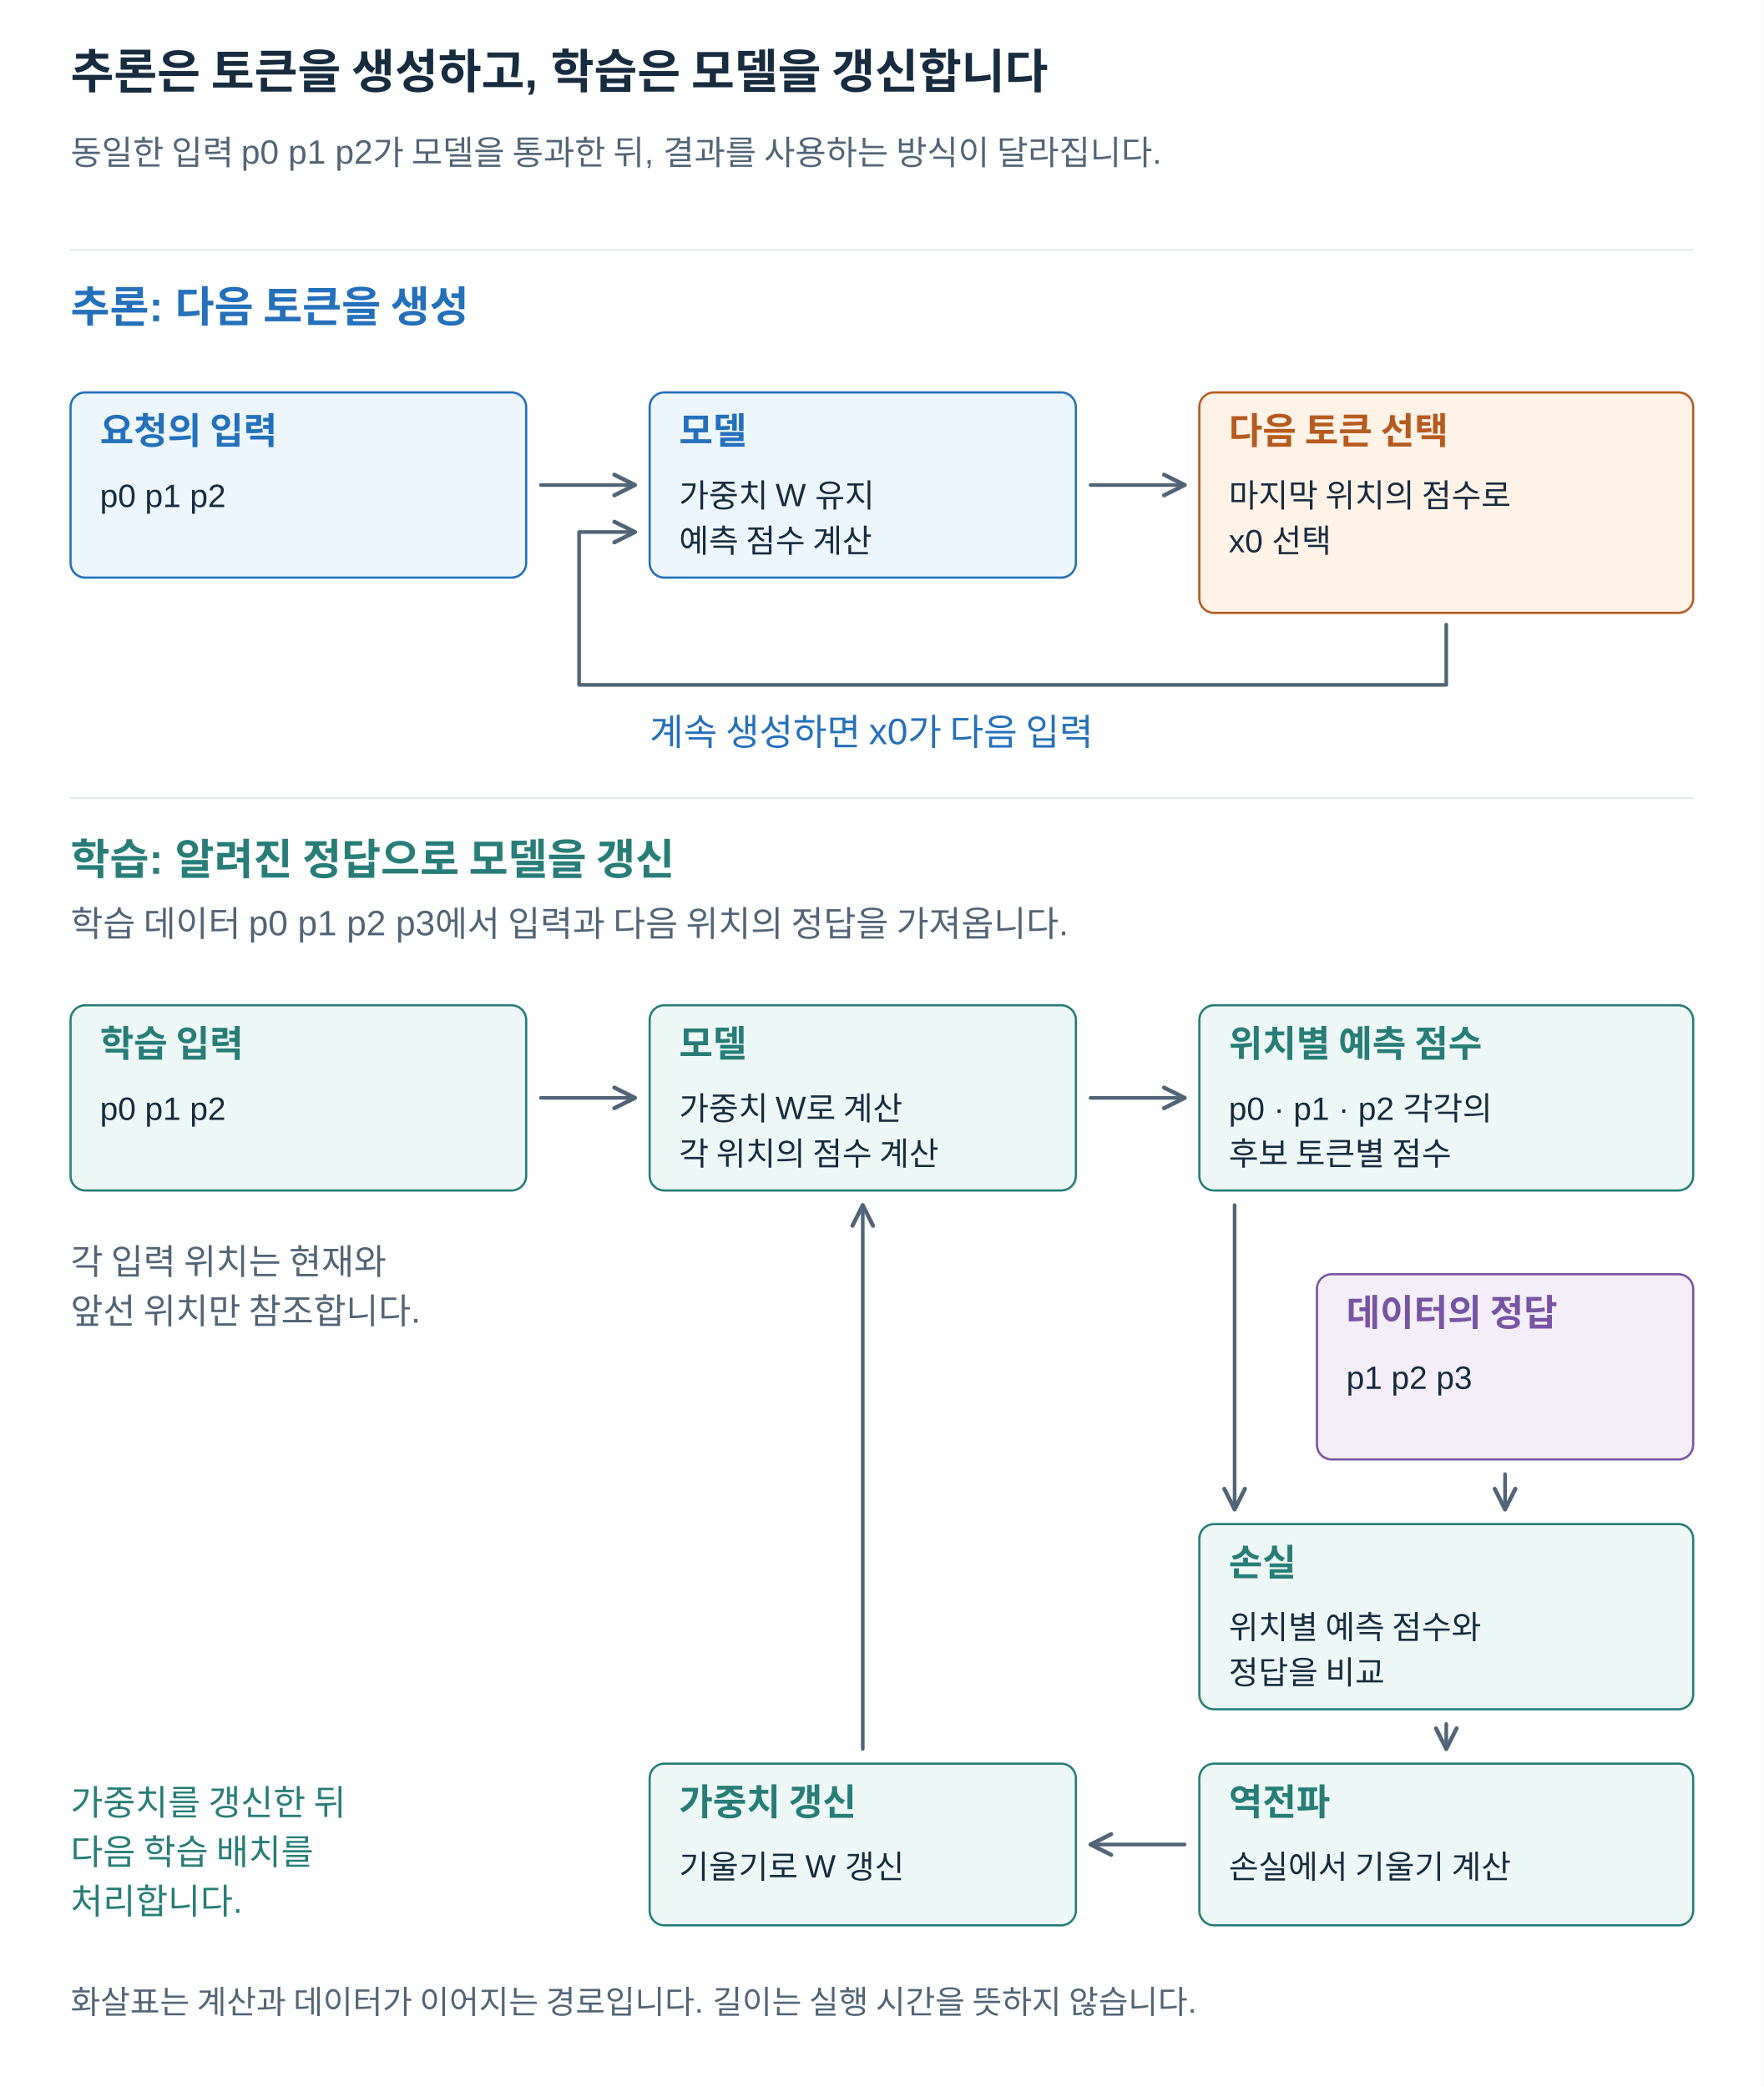
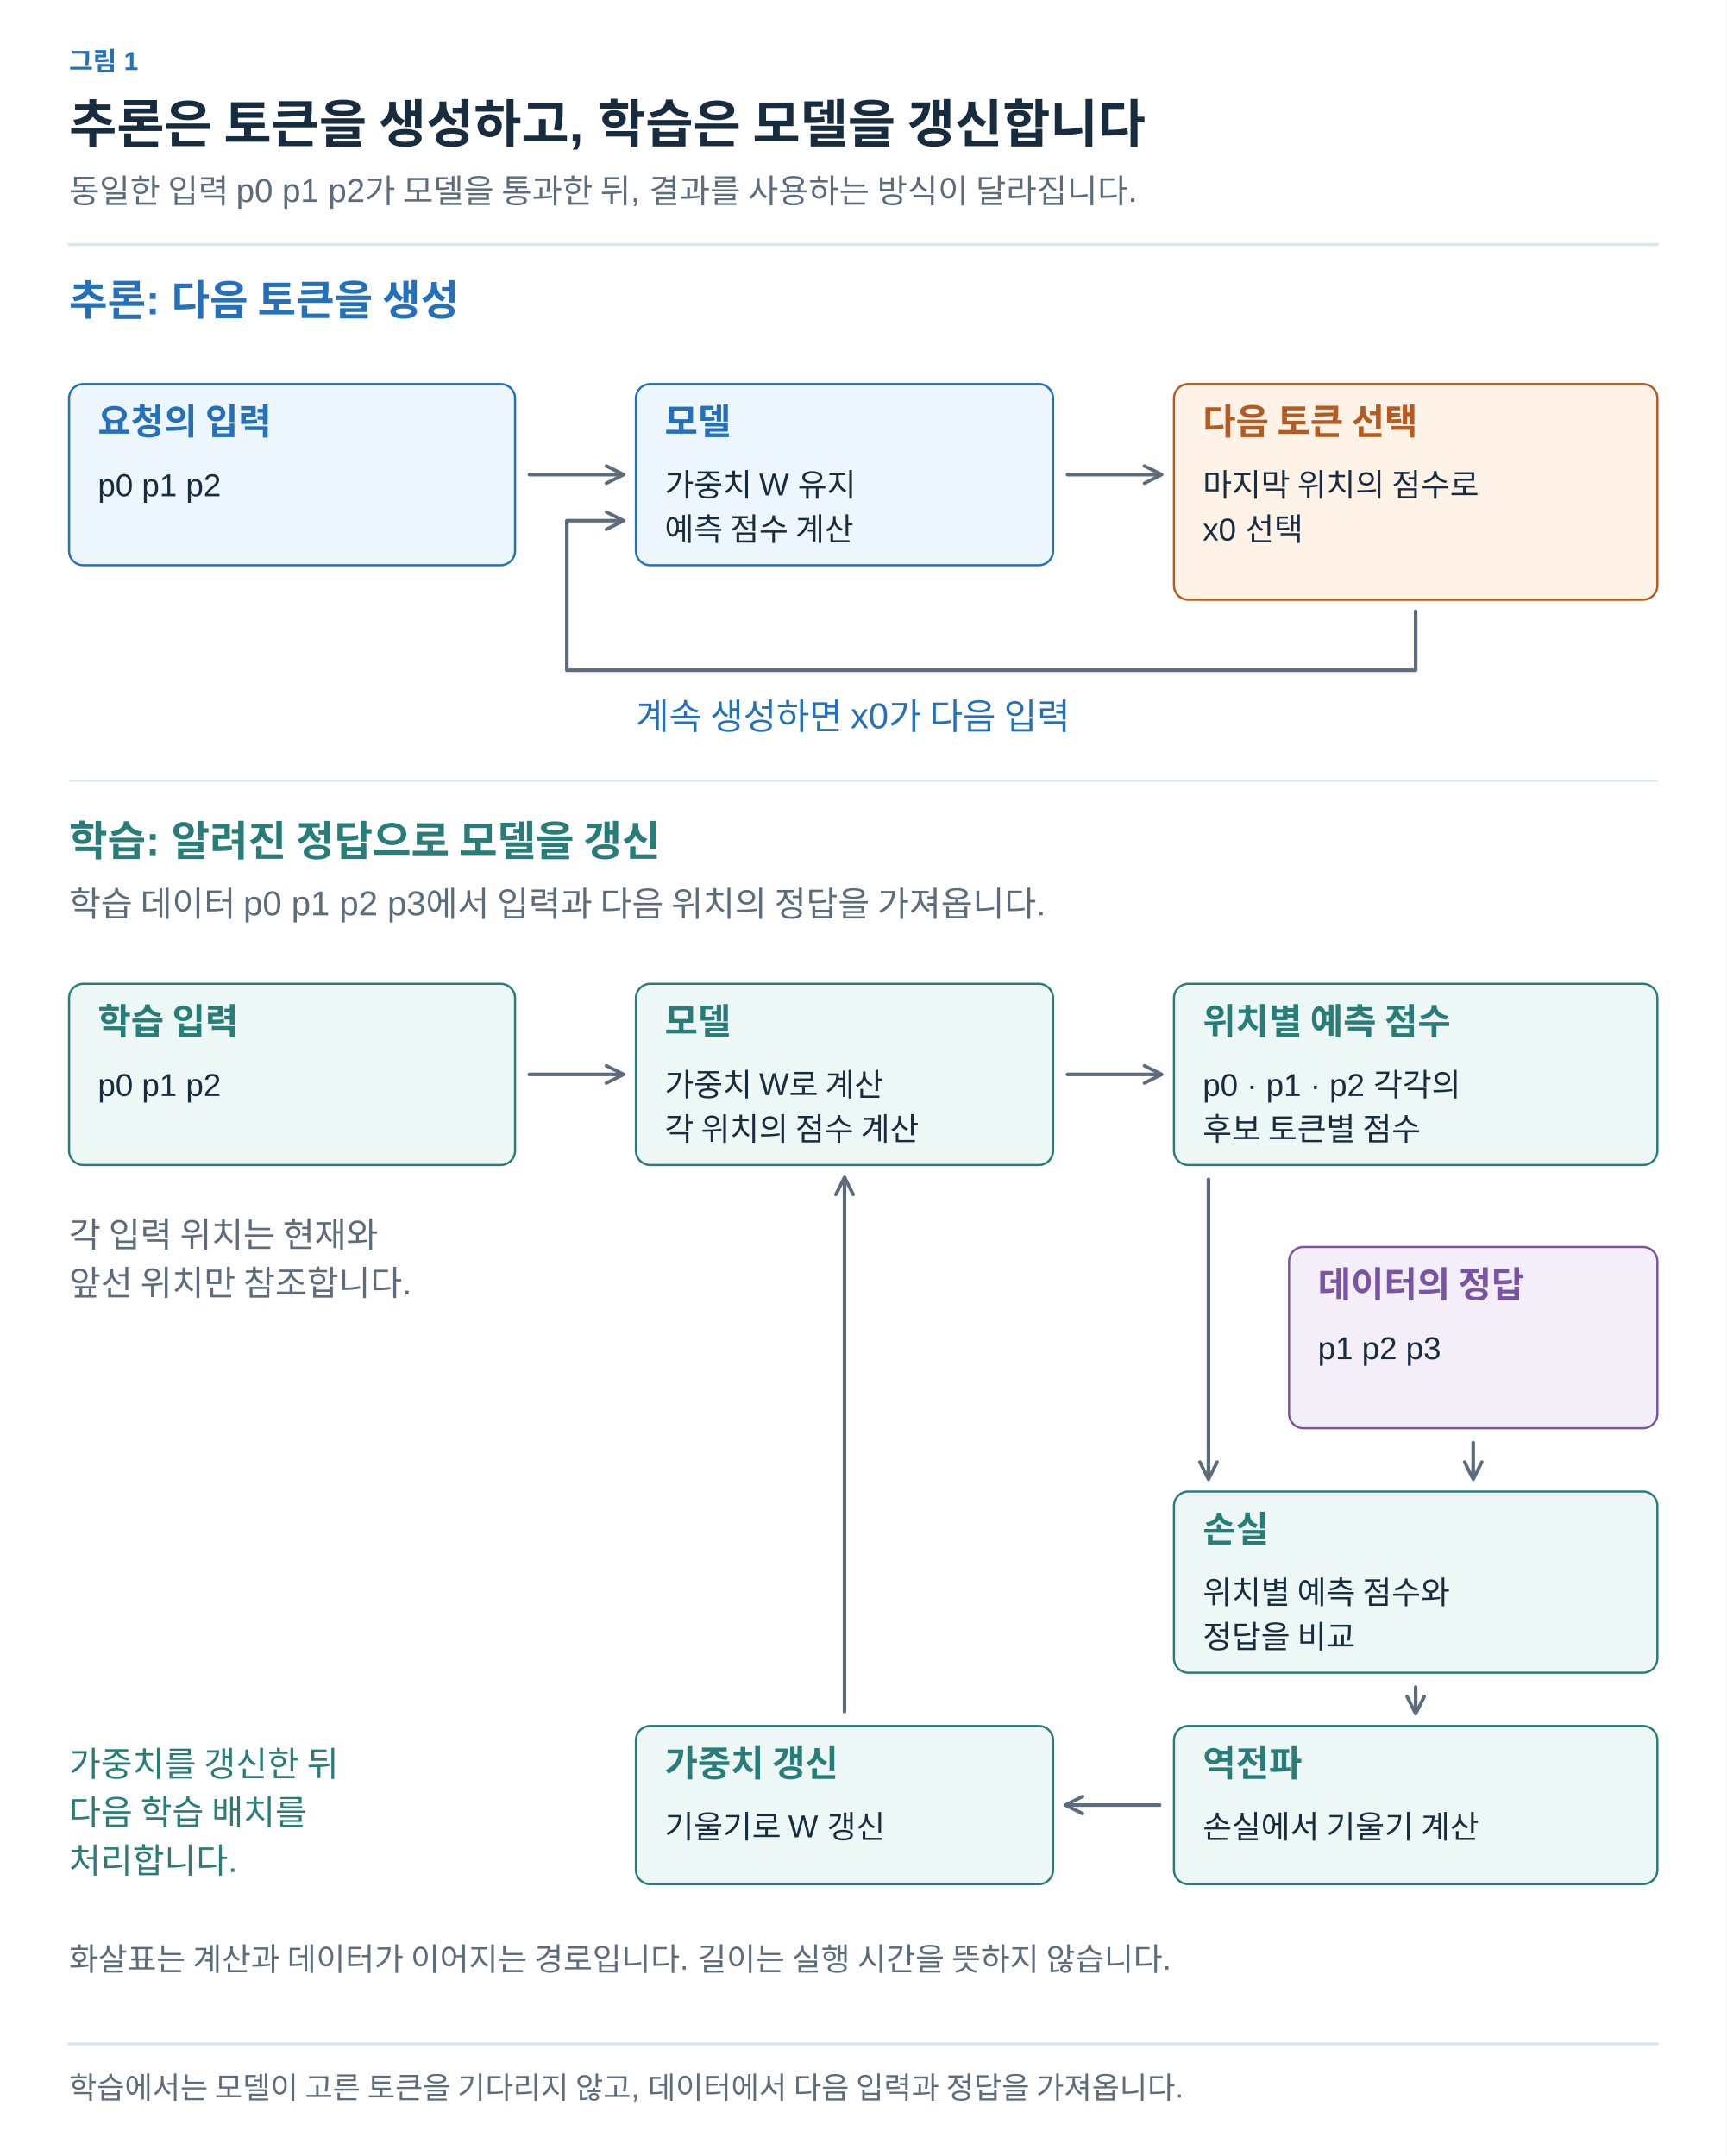
- <svg xmlns="http://www.w3.org/2000/svg" width="1200" height="1420" viewBox="0 0 1200 1420" role="img" aria-labelledby="title desc">
+ <svg xmlns="http://www.w3.org/2000/svg" width="1200" height="1499" viewBox="0 0 1200 1499" role="img" aria-labelledby="title desc">
  <defs>
-     <marker id="arrow" viewBox="0 0 10 10" refX="9" refY="5" markerWidth="7" markerHeight="7" orient="auto">
-       <path d="M1 1 L9 5 L1 9" fill="none" stroke="#526577" stroke-width="1.6" />
+     <marker id="arrow-ink" viewBox="0 0 10 10" refX="8" refY="5" markerWidth="6" markerHeight="6" orient="auto">
+       <path d="M1 1 L9 5 L1 9" fill="none" stroke="#182C40" stroke-width="1.6" />
+     </marker>
+     <marker id="arrow-muted" viewBox="0 0 10 10" refX="8" refY="5" markerWidth="6" markerHeight="6" orient="auto">
+       <path d="M1 1 L9 5 L1 9" fill="none" stroke="#5C6C7C" stroke-width="1.6" />
+     </marker>
+     <marker id="arrow-line" viewBox="0 0 10 10" refX="8" refY="5" markerWidth="6" markerHeight="6" orient="auto">
+       <path d="M1 1 L9 5 L1 9" fill="none" stroke="#DCE4EC" stroke-width="1.6" />
+     </marker>
+     <marker id="arrow-paper" viewBox="0 0 10 10" refX="8" refY="5" markerWidth="6" markerHeight="6" orient="auto">
+       <path d="M1 1 L9 5 L1 9" fill="none" stroke="#FFFFFF" stroke-width="1.6" />
+     </marker>
+     <marker id="arrow-blue" viewBox="0 0 10 10" refX="8" refY="5" markerWidth="6" markerHeight="6" orient="auto">
+       <path d="M1 1 L9 5 L1 9" fill="none" stroke="#2470BB" stroke-width="1.6" />
+     </marker>
+     <marker id="arrow-teal" viewBox="0 0 10 10" refX="8" refY="5" markerWidth="6" markerHeight="6" orient="auto">
+       <path d="M1 1 L9 5 L1 9" fill="none" stroke="#287D78" stroke-width="1.6" />
+     </marker>
+     <marker id="arrow-orange" viewBox="0 0 10 10" refX="8" refY="5" markerWidth="6" markerHeight="6" orient="auto">
+       <path d="M1 1 L9 5 L1 9" fill="none" stroke="#B55B22" stroke-width="1.6" />
+     </marker>
+     <marker id="arrow-purple" viewBox="0 0 10 10" refX="8" refY="5" markerWidth="6" markerHeight="6" orient="auto">
+       <path d="M1 1 L9 5 L1 9" fill="none" stroke="#7954A3" stroke-width="1.6" />
+     </marker>
+     <marker id="arrow-gray" viewBox="0 0 10 10" refX="8" refY="5" markerWidth="6" markerHeight="6" orient="auto">
+       <path d="M1 1 L9 5 L1 9" fill="none" stroke="#657789" stroke-width="1.6" />
+     </marker>
+     <marker id="arrow-red" viewBox="0 0 10 10" refX="8" refY="5" markerWidth="6" markerHeight="6" orient="auto">
+       <path d="M1 1 L9 5 L1 9" fill="none" stroke="#B34242" stroke-width="1.6" />
+     </marker>
+     <marker id="arrow-indigo" viewBox="0 0 10 10" refX="8" refY="5" markerWidth="6" markerHeight="6" orient="auto">
+       <path d="M1 1 L9 5 L1 9" fill="none" stroke="#4C60A8" stroke-width="1.6" />
+     </marker>
+     <marker id="arrow-slate" viewBox="0 0 10 10" refX="8" refY="5" markerWidth="6" markerHeight="6" orient="auto">
+       <path d="M1 1 L9 5 L1 9" fill="none" stroke="#8191A0" stroke-width="1.6" />
+     </marker>
+     <marker id="arrow-surface" viewBox="0 0 10 10" refX="8" refY="5" markerWidth="6" markerHeight="6" orient="auto">
+       <path d="M1 1 L9 5 L1 9" fill="none" stroke="#F8FAFC" stroke-width="1.6" />
    </marker>
  </defs>
-   <style>text{font-family:Arial,"Apple SD Gothic Neo","Noto Sans KR",sans-serif}path{stroke-linecap:round;stroke-linejoin:round}</style>
-   <rect width="1200" height="1420" fill="white" />
-   <text x="48" y="60.0" fill="#182C40" font-size="32" font-weight="700" text-anchor="start">추론은 토큰을 생성하고, 학습은 모델을 갱신합니다</text>
-   <text x="48" y="112.0" fill="#526577" font-size="23" font-weight="400" text-anchor="start">동일한 입력 p0 p1 p2가 모델을 통과한 뒤, 결과를 사용하는 방식이 달라집니다.</text>
-   <path d="M48,170 H1152" stroke="#DCE4EC" />
-   <text x="48" y="219.0" fill="#2470BB" font-size="29" font-weight="700" text-anchor="start">추론: 다음 토큰을 생성</text>
-   <g data-box="48,267,310,126">
-     <rect x="48" y="267" width="310" height="126" rx="10" fill="#EDF5FD" stroke="#2470BB" stroke-width="1.5" />
-     <text x="68" y="302.0" fill="#2470BB" font-size="25" font-weight="700" text-anchor="start">요청의 입력</text>
-     <text x="68" y="345.0" fill="#182C40" font-size="22" font-weight="400" text-anchor="start">p0 p1 p2</text>
+   <style>text{font-family:Arial,"Apple SD Gothic Neo","Noto Sans KR",sans-serif}text[font-family]{font-family:Menlo,Consolas,monospace}path{stroke-linecap:round;stroke-linejoin:round}</style>
+   <rect width="100%" height="100%" fill="white" />
+   <text x="48" y="49" fill="#2470BB" font-size="18" font-weight="600" text-anchor="start" data-max-width="1104">그림 1</text>
+   <text x="48" y="99" fill="#182C40" font-size="36" font-weight="700" text-anchor="start" data-max-width="1104">추론은 토큰을 생성하고, 학습은 모델을 갱신합니다</text>
+   <text x="48" y="141" fill="#5C6C7C" font-size="23" font-weight="400" text-anchor="start" data-max-width="1104">동일한 입력 p0 p1 p2가 모델을 통과한 뒤, 결과를 사용하는 방식이 달라집니다.</text>
+   <path d="M48,170 H1152" stroke="#DCE4EC" stroke-width="2" />
+   <g transform="translate(48 206) scale(1)" data-panel="1">
+     <g transform="translate(-48 -206)">
+       <text x="48" y="219" fill="#2470BB" font-size="29" font-weight="700" text-anchor="start">추론: 다음 토큰을 생성</text>
+       <g data-box="48,267,310,126">
+         <rect x="48" y="267" width="310" height="126" rx="10" fill="#EDF5FD" stroke="#2470BB" stroke-width="1.5" />
+         <text x="68" y="302" fill="#2470BB" font-size="25" font-weight="700" text-anchor="start">요청의 입력</text>
+         <text x="68" y="345" fill="#182C40" font-size="22" font-weight="400" text-anchor="start">p0 p1 p2</text>
+       </g>
+       <g data-box="442,267,290,126">
+         <rect x="442" y="267" width="290" height="126" rx="10" fill="#EDF5FD" stroke="#2470BB" stroke-width="1.5" />
+         <text x="462" y="302" fill="#2470BB" font-size="25" font-weight="700" text-anchor="start">모델</text>
+         <text x="462" y="345" fill="#182C40" font-size="22" font-weight="400" text-anchor="start">가중치 W 유지</text>
+         <text x="462" y="375.8" fill="#182C40" font-size="22" font-weight="400" text-anchor="start">예측 점수 계산</text>
+       </g>
+       <g data-box="816,267,336,150">
+         <rect x="816" y="267" width="336" height="150" rx="10" fill="#FFF2E6" stroke="#B55B22" stroke-width="1.5" />
+         <text x="836" y="302" fill="#B55B22" font-size="25" font-weight="700" text-anchor="start">다음 토큰 선택</text>
+         <text x="836" y="345" fill="#182C40" font-size="22" font-weight="400" text-anchor="start">마지막 위치의 점수로</text>
+         <text x="836" y="375.8" fill="#182C40" font-size="22" font-weight="400" text-anchor="start">x0 선택</text>
+       </g>
+       <path d="M368,330 L432,330" stroke="#5C6C7C" stroke-width="2.5" fill="none" marker-end="url(#arrow-muted)" />
+       <path d="M742,330 L806,330" stroke="#5C6C7C" stroke-width="2.5" fill="none" marker-end="url(#arrow-muted)" />
+       <path d="M984,425 V466 H394 V362 H432" stroke="#5C6C7C" stroke-width="2.5" fill="none" marker-end="url(#arrow-muted)" />
+       <text x="442" y="507" fill="#2470BB" font-size="25" font-weight="400" text-anchor="start">계속 생성하면 x0가 다음 입력</text>
+       <path d="M48,543 H1152" stroke="#DCE4EC" />
+       <text x="48" y="595" fill="#287D78" font-size="29" font-weight="700" text-anchor="start">학습: 알려진 정답으로 모델을 갱신</text>
+       <text x="48" y="637" fill="#5C6C7C" font-size="24" font-weight="400" text-anchor="start">학습 데이터 p0 p1 p2 p3에서 입력과 다음 위치의 정답을 가져옵니다.</text>
+       <g data-box="48,684,310,126">
+         <rect x="48" y="684" width="310" height="126" rx="10" fill="#EDF7F5" stroke="#287D78" stroke-width="1.5" />
+         <text x="68" y="719" fill="#287D78" font-size="25" font-weight="700" text-anchor="start">학습 입력</text>
+         <text x="68" y="762" fill="#182C40" font-size="22" font-weight="400" text-anchor="start">p0 p1 p2</text>
+       </g>
+       <g data-box="442,684,290,126">
+         <rect x="442" y="684" width="290" height="126" rx="10" fill="#EDF7F5" stroke="#287D78" stroke-width="1.5" />
+         <text x="462" y="719" fill="#287D78" font-size="25" font-weight="700" text-anchor="start">모델</text>
+         <text x="462" y="762" fill="#182C40" font-size="22" font-weight="400" text-anchor="start">가중치 W로 계산</text>
+         <text x="462" y="792.8" fill="#182C40" font-size="22" font-weight="400" text-anchor="start">각 위치의 점수 계산</text>
+       </g>
+       <g data-box="816,684,336,126">
+         <rect x="816" y="684" width="336" height="126" rx="10" fill="#EDF7F5" stroke="#287D78" stroke-width="1.5" />
+         <text x="836" y="719" fill="#287D78" font-size="25" font-weight="700" text-anchor="start">위치별 예측 점수</text>
+         <text x="836" y="762" fill="#182C40" font-size="22" font-weight="400" text-anchor="start">p0 · p1 · p2 각각의</text>
+         <text x="836" y="792.8" fill="#182C40" font-size="22" font-weight="400" text-anchor="start">후보 토큰별 점수</text>
+       </g>
+       <path d="M368,747 L432,747" stroke="#5C6C7C" stroke-width="2.5" fill="none" marker-end="url(#arrow-muted)" />
+       <path d="M742,747 L806,747" stroke="#5C6C7C" stroke-width="2.5" fill="none" marker-end="url(#arrow-muted)" />
+       <text x="48" y="867" fill="#5C6C7C" font-size="24" font-weight="400" text-anchor="start">각 입력 위치는 현재와</text>
+       <text x="48" y="900.6" fill="#5C6C7C" font-size="24" font-weight="400" text-anchor="start">앞선 위치만 참조합니다.</text>
+       <g data-box="896,867,256,126">
+         <rect x="896" y="867" width="256" height="126" rx="10" fill="#F3EEF8" stroke="#7954A3" stroke-width="1.5" />
+         <text x="916" y="902" fill="#7954A3" font-size="25" font-weight="700" text-anchor="start">데이터의 정답</text>
+         <text x="916" y="945" fill="#182C40" font-size="22" font-weight="400" text-anchor="start">p1 p2 p3</text>
+       </g>
+       <path d="M840,820 L840,1027" stroke="#5C6C7C" stroke-width="2.5" fill="none" marker-end="url(#arrow-muted)" />
+       <path d="M1024,1003 L1024,1027" stroke="#5C6C7C" stroke-width="2.5" fill="none" marker-end="url(#arrow-muted)" />
+       <g data-box="816,1037,336,126">
+         <rect x="816" y="1037" width="336" height="126" rx="10" fill="#EDF7F5" stroke="#287D78" stroke-width="1.5" />
+         <text x="836" y="1072" fill="#287D78" font-size="25" font-weight="700" text-anchor="start">손실</text>
+         <text x="836" y="1115" fill="#182C40" font-size="22" font-weight="400" text-anchor="start">위치별 예측 점수와</text>
+         <text x="836" y="1145.8" fill="#182C40" font-size="22" font-weight="400" text-anchor="start">정답을 비교</text>
+       </g>
+       <path d="M984,1173 L984,1190" stroke="#5C6C7C" stroke-width="2.5" fill="none" marker-end="url(#arrow-muted)" />
+       <g data-box="816,1200,336,110">
+         <rect x="816" y="1200" width="336" height="110" rx="10" fill="#EDF7F5" stroke="#287D78" stroke-width="1.5" />
+         <text x="836" y="1235" fill="#287D78" font-size="25" font-weight="700" text-anchor="start">역전파</text>
+         <text x="836" y="1278" fill="#182C40" font-size="22" font-weight="400" text-anchor="start">손실에서 기울기 계산</text>
+       </g>
+       <path d="M806,1255 L742,1255" stroke="#5C6C7C" stroke-width="2.5" fill="none" marker-end="url(#arrow-muted)" />
+       <g data-box="442,1200,290,110">
+         <rect x="442" y="1200" width="290" height="110" rx="10" fill="#EDF7F5" stroke="#287D78" stroke-width="1.5" />
+         <text x="462" y="1235" fill="#287D78" font-size="25" font-weight="700" text-anchor="start">가중치 갱신</text>
+         <text x="462" y="1278" fill="#182C40" font-size="22" font-weight="400" text-anchor="start">기울기로 W 갱신</text>
+       </g>
+       <path d="M587,1190 L587,820" stroke="#5C6C7C" stroke-width="2.5" fill="none" marker-end="url(#arrow-muted)" />
+       <text x="48" y="1235" fill="#287D78" font-size="24" font-weight="400" text-anchor="start">가중치를 갱신한 뒤</text>
+       <text x="48" y="1268.6" fill="#287D78" font-size="24" font-weight="400" text-anchor="start">다음 학습 배치를</text>
+       <text x="48" y="1302.2" fill="#287D78" font-size="24" font-weight="400" text-anchor="start">처리합니다.</text>
+       <text x="48" y="1370" fill="#5C6C7C" font-size="22" font-weight="400" text-anchor="start">화살표는 계산과 데이터가 이어지는 경로입니다. 길이는 실행 시간을 뜻하지 않습니다.</text>
+     </g>
  </g>
-   <g data-box="442,267,290,126">
-     <rect x="442" y="267" width="290" height="126" rx="10" fill="#EDF5FD" stroke="#2470BB" stroke-width="1.5" />
-     <text x="462" y="302.0" fill="#2470BB" font-size="25" font-weight="700" text-anchor="start">모델</text>
-     <text x="462" y="345.0" fill="#182C40" font-size="22" font-weight="400" text-anchor="start">가중치 W 유지</text>
-     <text x="462" y="375.8" fill="#182C40" font-size="22" font-weight="400" text-anchor="start">예측 점수 계산</text>
-   </g>
-   <g data-box="816,267,336,150">
-     <rect x="816" y="267" width="336" height="150" rx="10" fill="#FFF2E6" stroke="#B55B22" stroke-width="1.5" />
-     <text x="836" y="302.0" fill="#B55B22" font-size="25" font-weight="700" text-anchor="start">다음 토큰 선택</text>
-     <text x="836" y="345.0" fill="#182C40" font-size="22" font-weight="400" text-anchor="start">마지막 위치의 점수로</text>
-     <text x="836" y="375.8" fill="#182C40" font-size="22" font-weight="400" text-anchor="start">x0 선택</text>
-   </g>
-   <path d="M368,330 L432,330" stroke="#526577" stroke-width="2.5" fill="none" marker-end="url(#arrow)" />
-   <path d="M742,330 L806,330" stroke="#526577" stroke-width="2.5" fill="none" marker-end="url(#arrow)" />
-   <path d="M984,425 V466 H394 V362 H432" stroke="#526577" stroke-width="2.5" fill="none" marker-end="url(#arrow)" />
-   <text x="442" y="507.0" fill="#2470BB" font-size="25" font-weight="400" text-anchor="start">계속 생성하면 x0가 다음 입력</text>
-   <path d="M48,543 H1152" stroke="#DCE4EC" />
-   <text x="48" y="595.0" fill="#287D78" font-size="29" font-weight="700" text-anchor="start">학습: 알려진 정답으로 모델을 갱신</text>
-   <text x="48" y="637.0" fill="#526577" font-size="24" font-weight="400" text-anchor="start">학습 데이터 p0 p1 p2 p3에서 입력과 다음 위치의 정답을 가져옵니다.</text>
-   <g data-box="48,684,310,126">
-     <rect x="48" y="684" width="310" height="126" rx="10" fill="#EDF7F5" stroke="#287D78" stroke-width="1.5" />
-     <text x="68" y="719.0" fill="#287D78" font-size="25" font-weight="700" text-anchor="start">학습 입력</text>
-     <text x="68" y="762.0" fill="#182C40" font-size="22" font-weight="400" text-anchor="start">p0 p1 p2</text>
-   </g>
-   <g data-box="442,684,290,126">
-     <rect x="442" y="684" width="290" height="126" rx="10" fill="#EDF7F5" stroke="#287D78" stroke-width="1.5" />
-     <text x="462" y="719.0" fill="#287D78" font-size="25" font-weight="700" text-anchor="start">모델</text>
-     <text x="462" y="762.0" fill="#182C40" font-size="22" font-weight="400" text-anchor="start">가중치 W로 계산</text>
-     <text x="462" y="792.8" fill="#182C40" font-size="22" font-weight="400" text-anchor="start">각 위치의 점수 계산</text>
-   </g>
-   <g data-box="816,684,336,126">
-     <rect x="816" y="684" width="336" height="126" rx="10" fill="#EDF7F5" stroke="#287D78" stroke-width="1.5" />
-     <text x="836" y="719.0" fill="#287D78" font-size="25" font-weight="700" text-anchor="start">위치별 예측 점수</text>
-     <text x="836" y="762.0" fill="#182C40" font-size="22" font-weight="400" text-anchor="start">p0 · p1 · p2 각각의</text>
-     <text x="836" y="792.8" fill="#182C40" font-size="22" font-weight="400" text-anchor="start">후보 토큰별 점수</text>
-   </g>
-   <path d="M368,747 L432,747" stroke="#526577" stroke-width="2.5" fill="none" marker-end="url(#arrow)" />
-   <path d="M742,747 L806,747" stroke="#526577" stroke-width="2.5" fill="none" marker-end="url(#arrow)" />
-   <text x="48" y="867.0" fill="#526577" font-size="24" font-weight="400" text-anchor="start">각 입력 위치는 현재와</text>
-   <text x="48" y="900.6" fill="#526577" font-size="24" font-weight="400" text-anchor="start">앞선 위치만 참조합니다.</text>
-   <g data-box="896,867,256,126">
-     <rect x="896" y="867" width="256" height="126" rx="10" fill="#F3EEF8" stroke="#7954A3" stroke-width="1.5" />
-     <text x="916" y="902.0" fill="#7954A3" font-size="25" font-weight="700" text-anchor="start">데이터의 정답</text>
-     <text x="916" y="945.0" fill="#182C40" font-size="22" font-weight="400" text-anchor="start">p1 p2 p3</text>
-   </g>
-   <path d="M840,820 L840,1027" stroke="#526577" stroke-width="2.5" fill="none" marker-end="url(#arrow)" />
-   <path d="M1024,1003 L1024,1027" stroke="#526577" stroke-width="2.5" fill="none" marker-end="url(#arrow)" />
-   <g data-box="816,1037,336,126">
-     <rect x="816" y="1037" width="336" height="126" rx="10" fill="#EDF7F5" stroke="#287D78" stroke-width="1.5" />
-     <text x="836" y="1072.0" fill="#287D78" font-size="25" font-weight="700" text-anchor="start">손실</text>
-     <text x="836" y="1115.0" fill="#182C40" font-size="22" font-weight="400" text-anchor="start">위치별 예측 점수와</text>
-     <text x="836" y="1145.8" fill="#182C40" font-size="22" font-weight="400" text-anchor="start">정답을 비교</text>
-   </g>
-   <path d="M984,1173 L984,1190" stroke="#526577" stroke-width="2.5" fill="none" marker-end="url(#arrow)" />
-   <g data-box="816,1200,336,110">
-     <rect x="816" y="1200" width="336" height="110" rx="10" fill="#EDF7F5" stroke="#287D78" stroke-width="1.5" />
-     <text x="836" y="1235.0" fill="#287D78" font-size="25" font-weight="700" text-anchor="start">역전파</text>
-     <text x="836" y="1278.0" fill="#182C40" font-size="22" font-weight="400" text-anchor="start">손실에서 기울기 계산</text>
-   </g>
-   <path d="M806,1255 L742,1255" stroke="#526577" stroke-width="2.5" fill="none" marker-end="url(#arrow)" />
-   <g data-box="442,1200,290,110">
-     <rect x="442" y="1200" width="290" height="110" rx="10" fill="#EDF7F5" stroke="#287D78" stroke-width="1.5" />
-     <text x="462" y="1235.0" fill="#287D78" font-size="25" font-weight="700" text-anchor="start">가중치 갱신</text>
-     <text x="462" y="1278.0" fill="#182C40" font-size="22" font-weight="400" text-anchor="start">기울기로 W 갱신</text>
-   </g>
-   <path d="M587,1190 L587,820" stroke="#526577" stroke-width="2.5" fill="none" marker-end="url(#arrow)" />
-   <text x="48" y="1235.0" fill="#287D78" font-size="24" font-weight="400" text-anchor="start">가중치를 갱신한 뒤</text>
-   <text x="48" y="1268.6" fill="#287D78" font-size="24" font-weight="400" text-anchor="start">다음 학습 배치를</text>
-   <text x="48" y="1302.2" fill="#287D78" font-size="24" font-weight="400" text-anchor="start">처리합니다.</text>
-   <text x="48" y="1370.0" fill="#526577" font-size="22" font-weight="400" text-anchor="start">화살표는 계산과 데이터가 이어지는 경로입니다. 길이는 실행 시간을 뜻하지 않습니다.</text>
+   <path d="M48,1421 H1152" stroke="#DCE4EC" stroke-width="2" />
+   <text x="48" y="1459" fill="#5C6C7C" font-size="21" font-weight="400" text-anchor="start" data-max-width="1104">학습에서는 모델이 고른 토큰을 기다리지 않고, 데이터에서 다음 입력과 정답을 가져옵니다.</text>
</svg>
